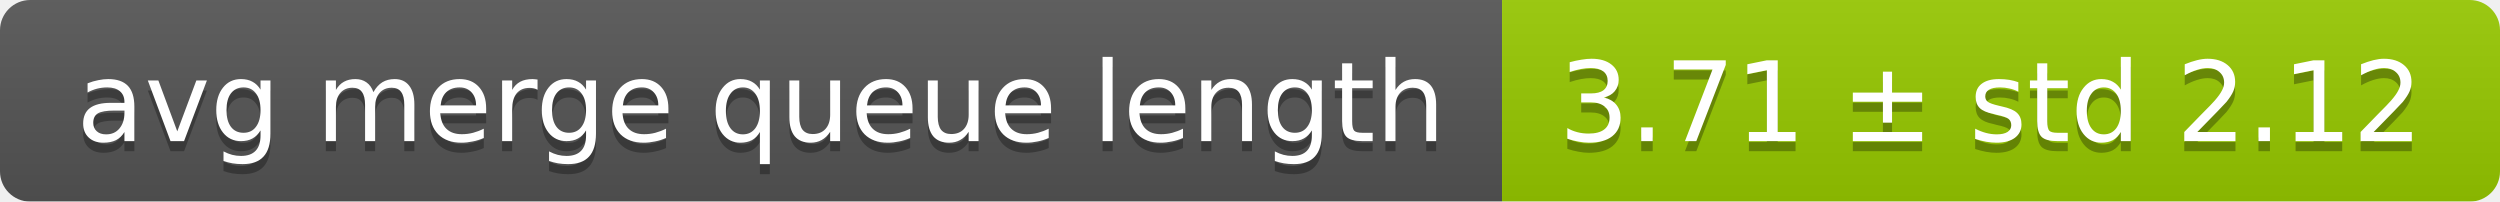
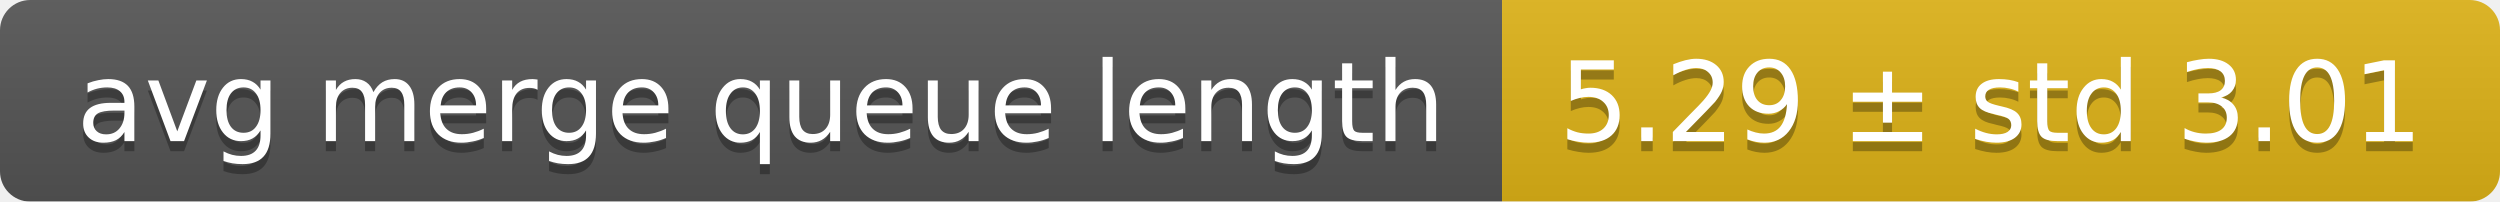
<svg xmlns="http://www.w3.org/2000/svg" width="248" height="20">
  <linearGradient id="smooth" x2="0" y2="100%">
    <stop offset="0" stop-color="#bbb" stop-opacity=".1" />
    <stop offset="1" stop-opacity=".1" />
  </linearGradient>
  <mask id="round">
    <rect width="248" height="20" rx="3" fill="#fff" />
  </mask>
  <g mask="url(#round)">
    <rect width="149" height="20" fill="#555" />
-     <rect x="149" width="99" height="20" fill="#97ca00" />
+     <rect x="149" width="99" height="20" fill="#dfb317" />
    <rect width="248" height="20" fill="url(#smooth)" />
  </g>
  <g fill="#fff" text-anchor="middle" font-family="DejaVu Sans,Verdana,Geneva,sans-serif" font-size="11">
    <text x="75.5" y="15" fill="#010101" fill-opacity=".3">avg merge queue length</text>
    <text x="75.5" y="14">avg merge queue length</text>
-     <text x="197.5" y="15" fill="#010101" fill-opacity=".3">3.71 ± std 2.12</text>
-     <text x="197.5" y="14">3.71 ± std 2.12</text>
+     <text x="197.5" y="15" fill="#010101" fill-opacity=".3">5.29 ± std 3.01</text>
+     <text x="197.5" y="14">5.29 ± std 3.01</text>
  </g>
</svg>
